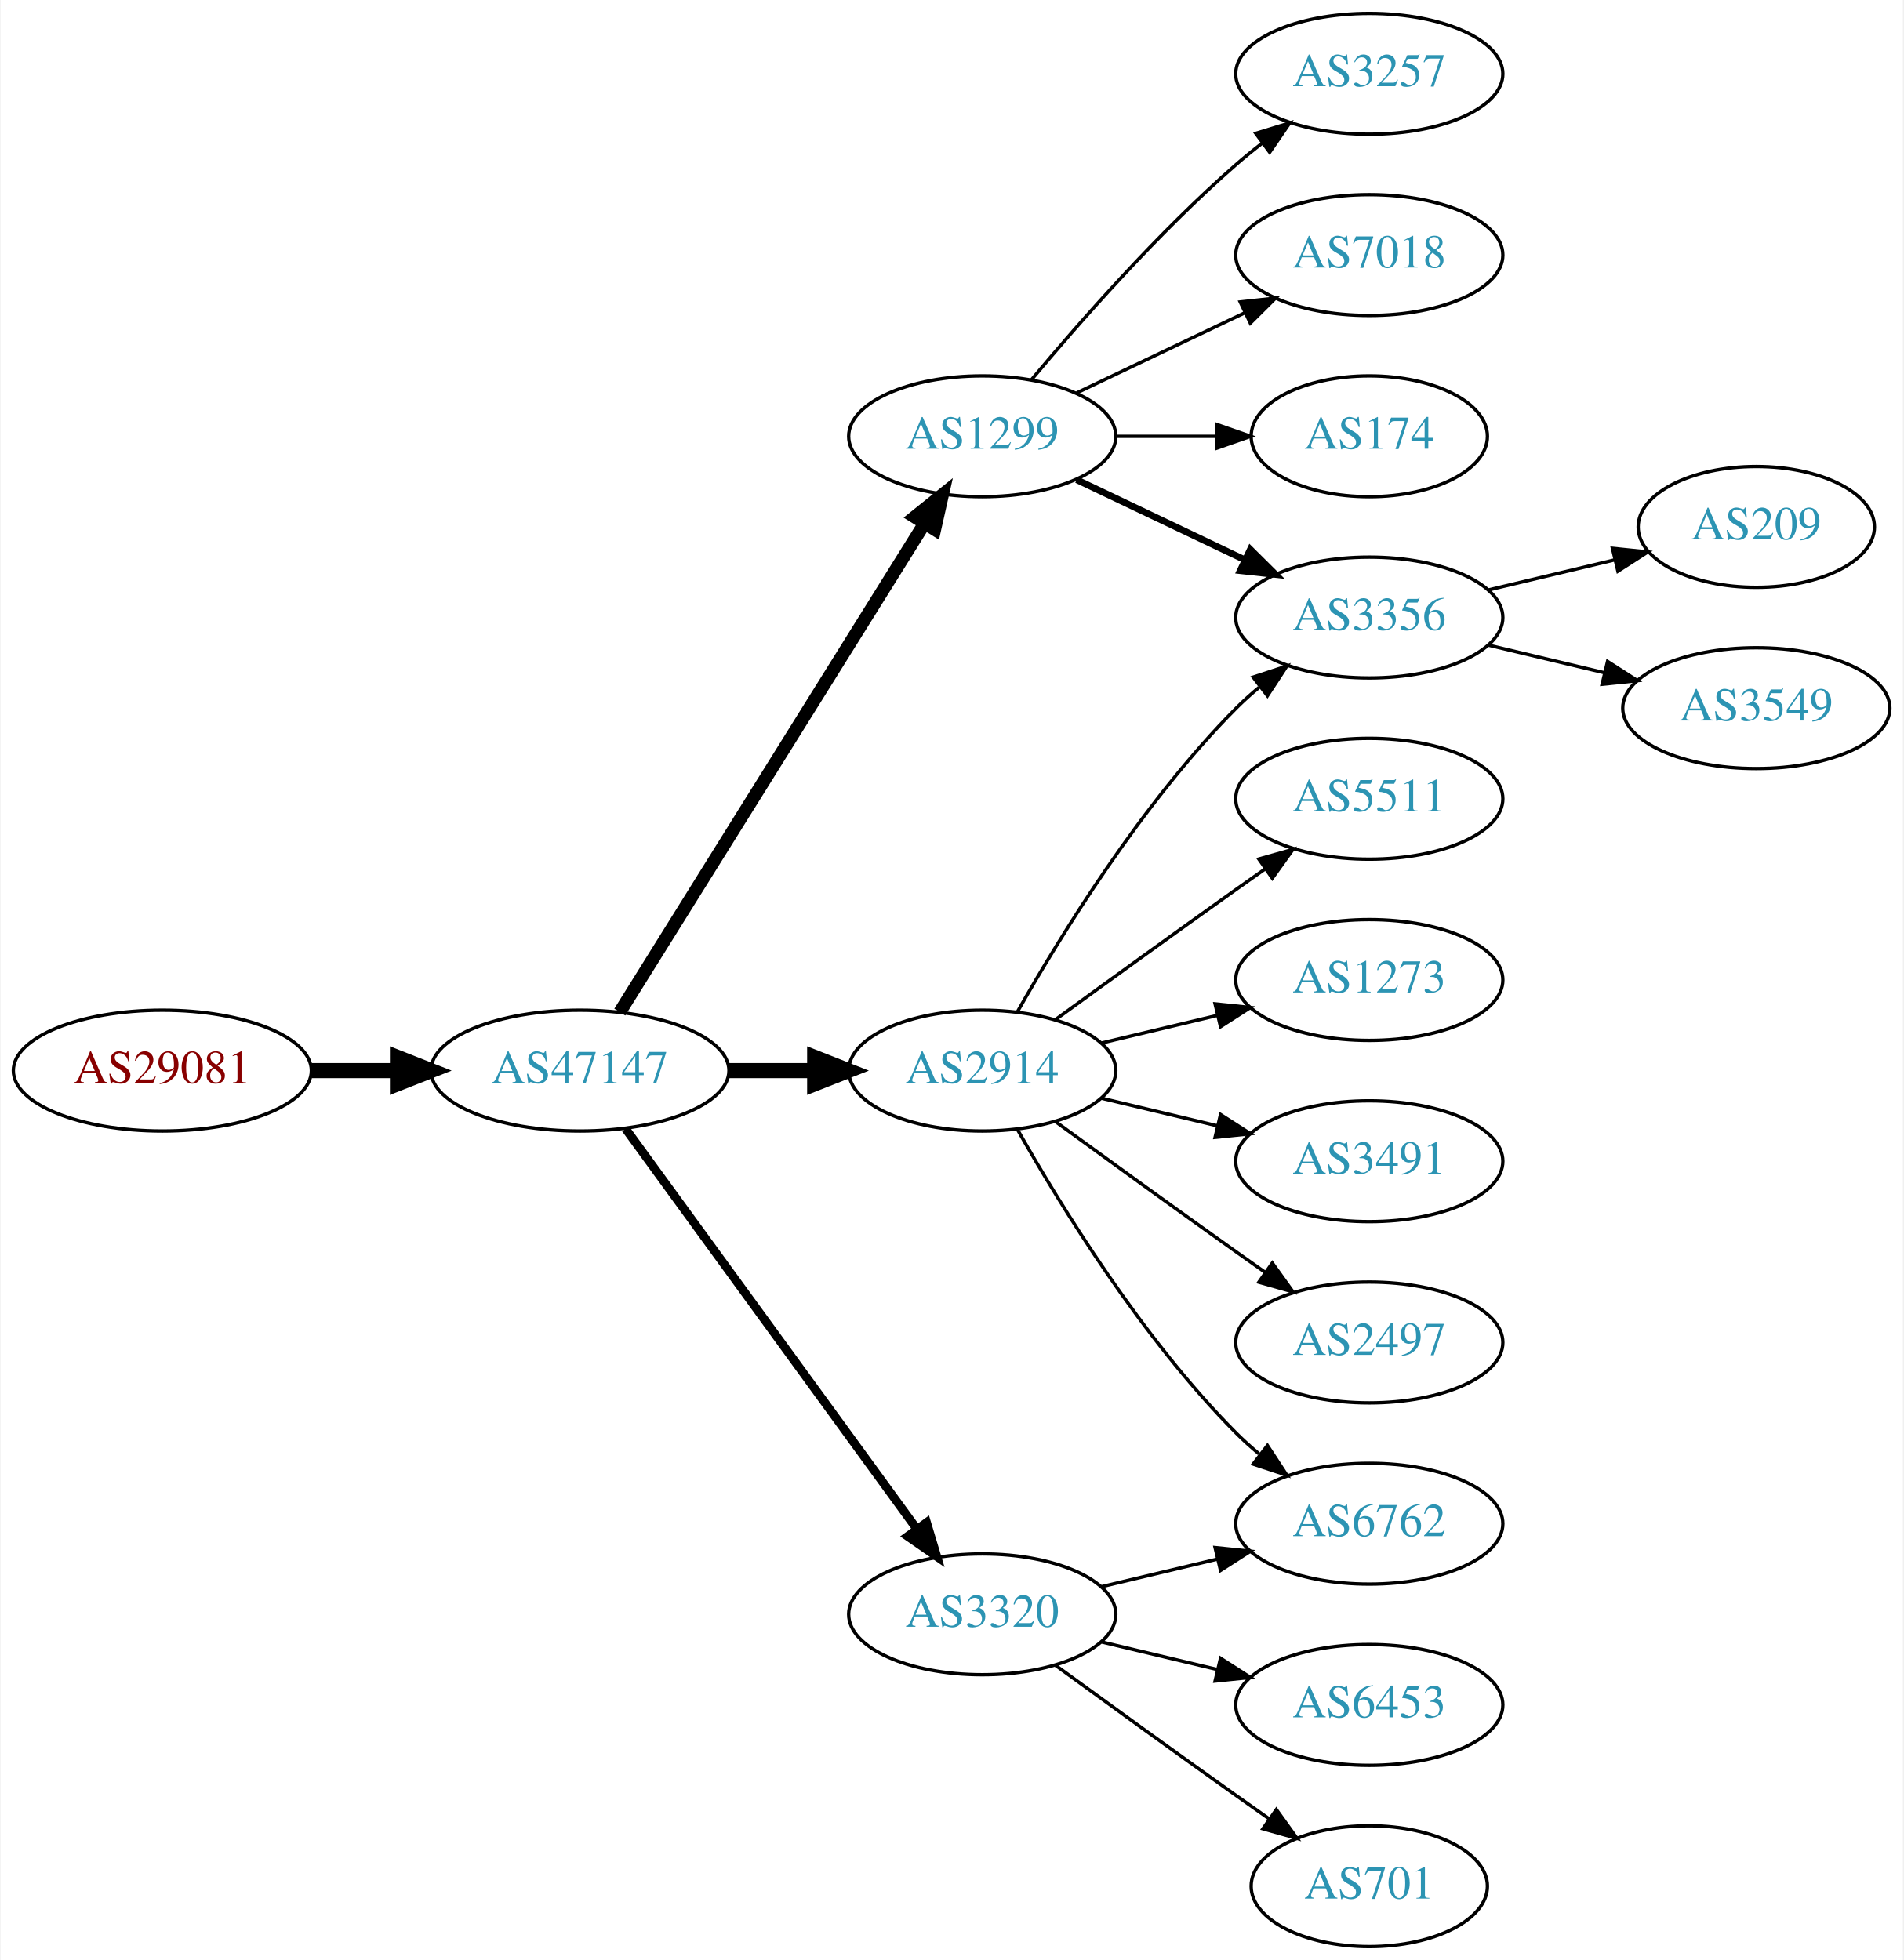
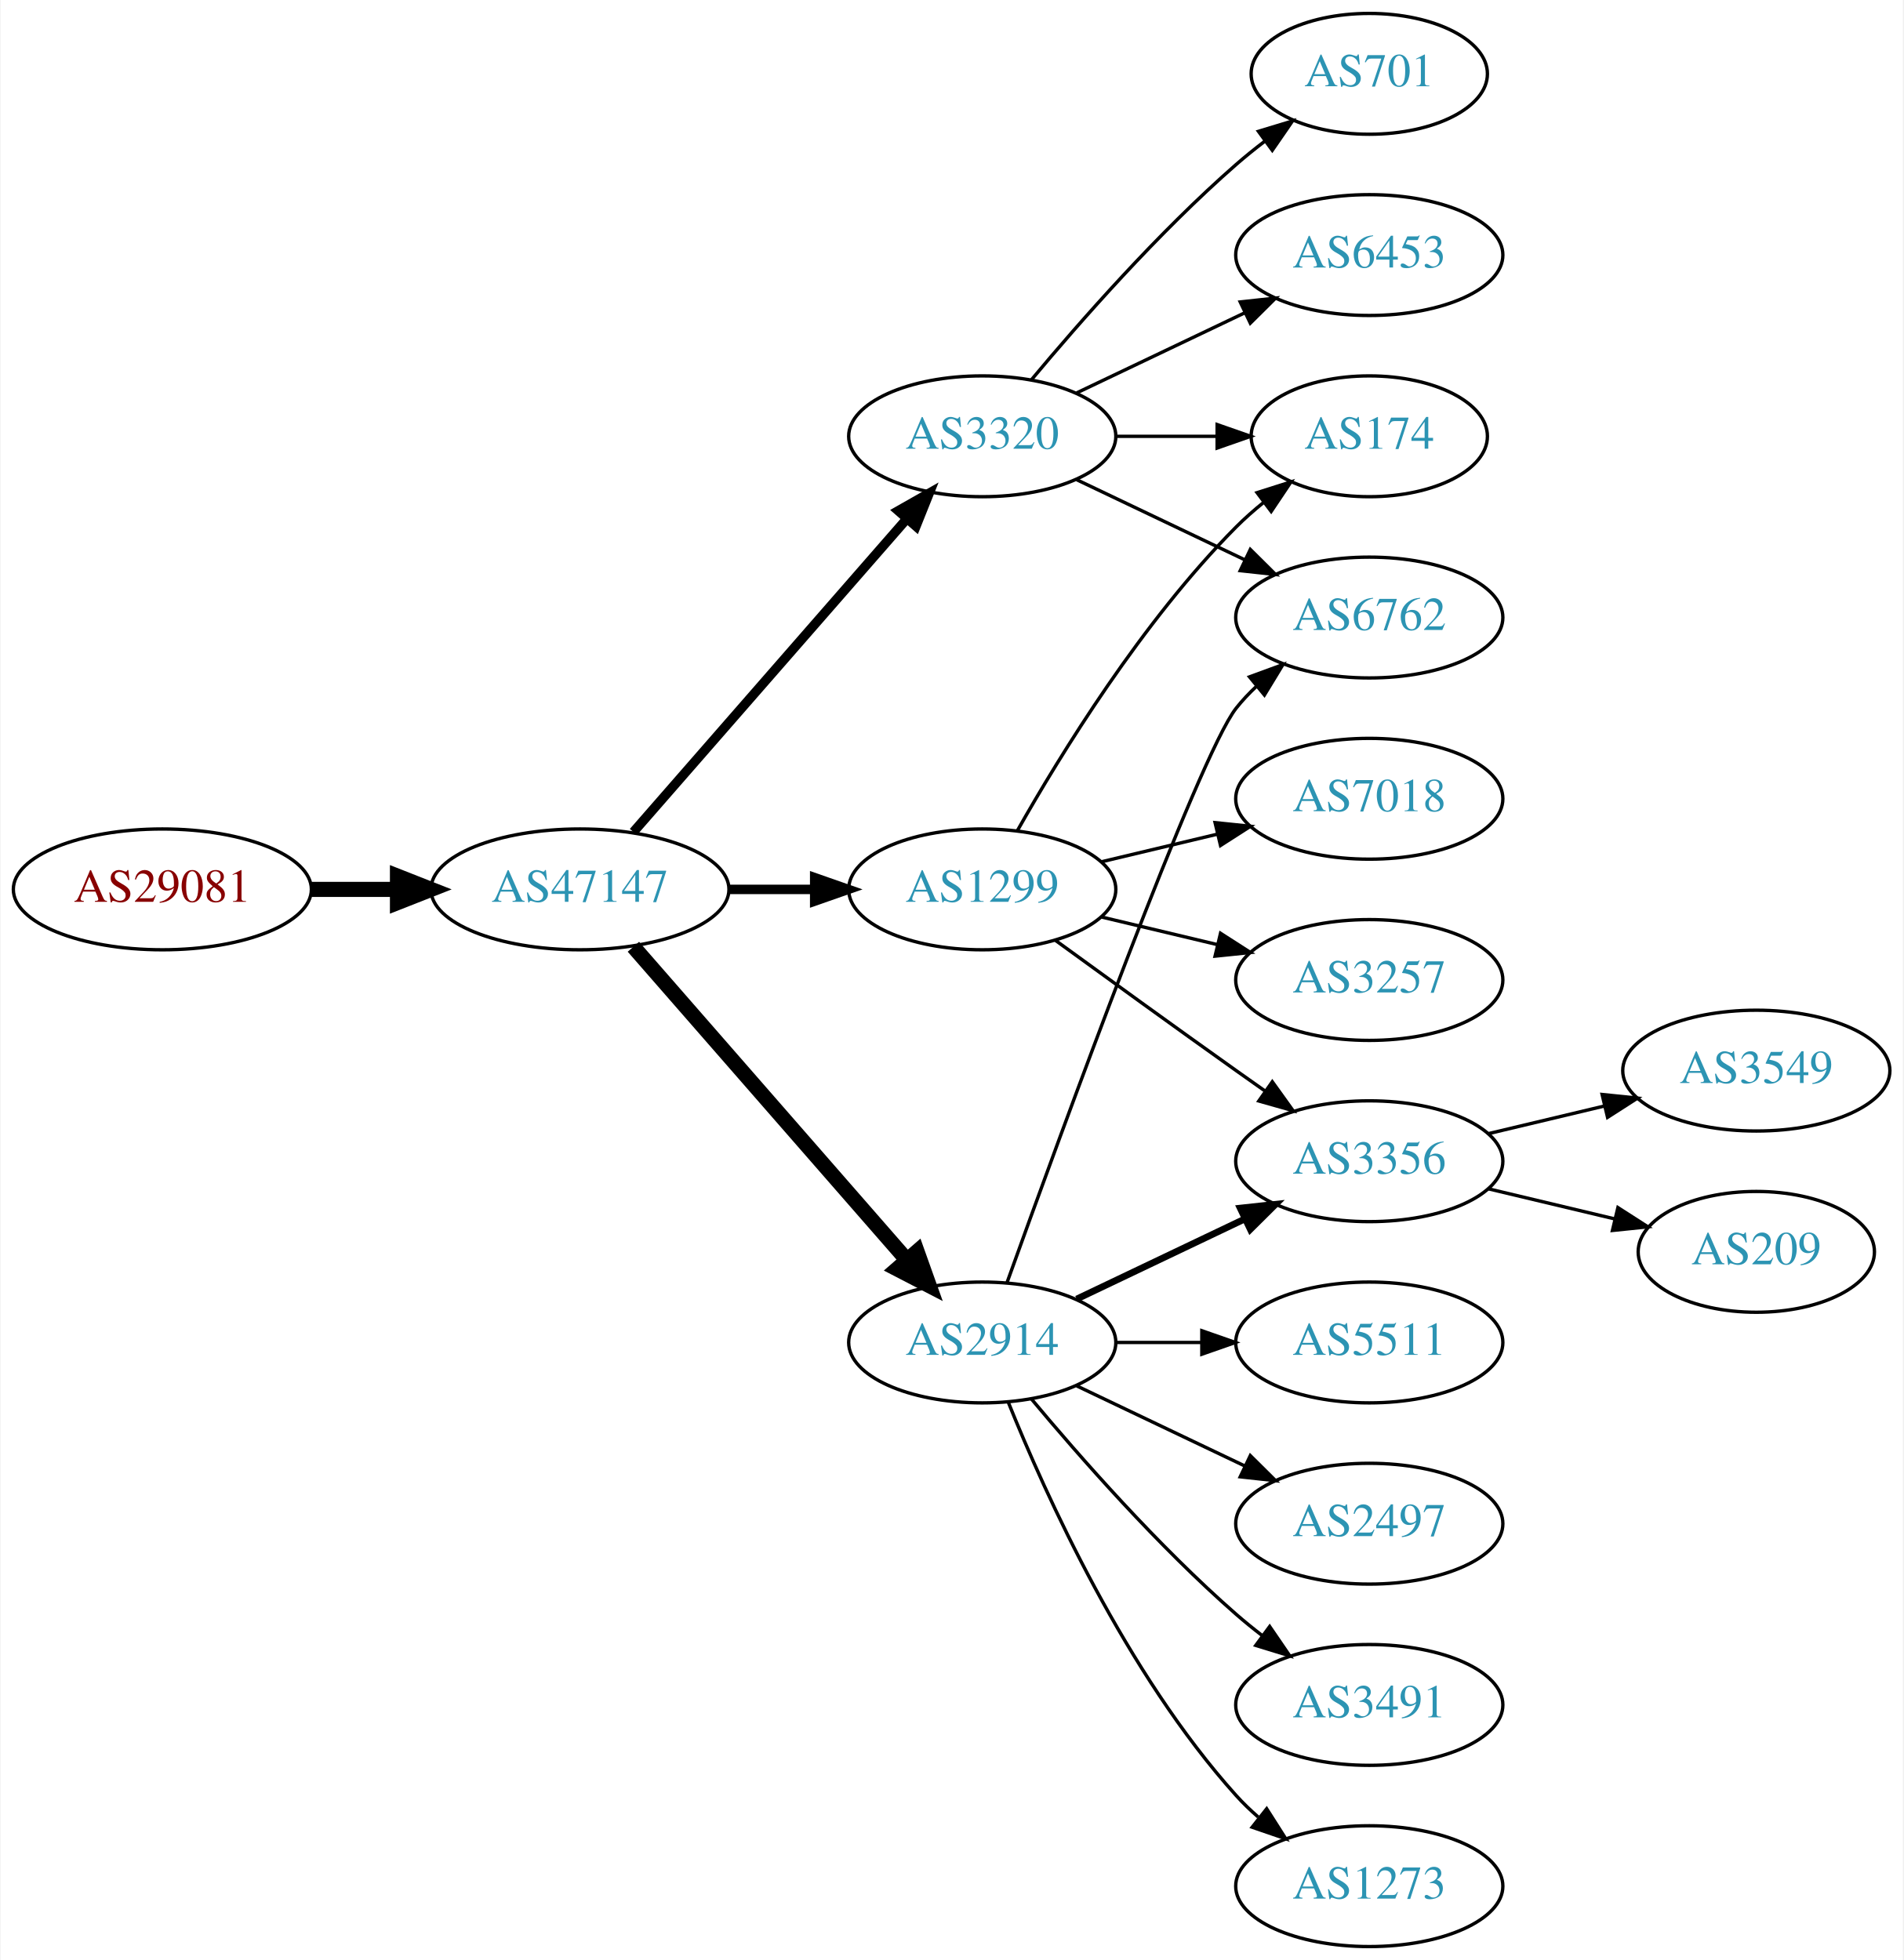
<svg xmlns="http://www.w3.org/2000/svg" xmlns:xlink="http://www.w3.org/1999/xlink" width="567pt" height="584pt" viewBox="0.00 0.00 566.66 584.00">
  <g id="graph0" class="graph" transform="scale(1 1) rotate(0) translate(4 580)">
    <polygon fill="white" stroke="none" points="-4,4 -4,-580 562.663,-580 562.663,4 -4,4" />
    <g id="node1" class="node">
      <g id="a_node1">
        <a xlink:href="/asn/29081" xlink:title="AS29081 ~ WVNET-AT-AS [AT]">
-           <ellipse fill="#ffffff" stroke="black" cx="44.196" cy="-261" rx="44.393" ry="18" />
-           <text text-anchor="middle" x="44.196" y="-257.3" font-family="Times,serif" font-size="14.00" fill="#880000">AS29081</text>
+           <ellipse fill="#ffffff" stroke="black" cx="44.196" cy="-315" rx="44.393" ry="18" />
+           <text text-anchor="middle" x="44.196" y="-311.3" font-family="Times,serif" font-size="14.00" fill="#880000">AS29081</text>
        </a>
      </g>
    </g>
    <g id="node2" class="node">
      <g id="a_node2">
        <a xlink:href="/asn/47147" xlink:title="AS47147 ~ ANEXIA Internetdienstleistungs GmbH [AT]">
-           <ellipse fill="#ffffff" stroke="black" cx="168.588" cy="-261" rx="44.393" ry="18" />
-           <text text-anchor="middle" x="168.588" y="-257.3" font-family="Times,serif" font-size="14.00" fill="#2c94b3">AS47147</text>
+           <ellipse fill="#ffffff" stroke="black" cx="168.588" cy="-315" rx="44.393" ry="18" />
+           <text text-anchor="middle" x="168.588" y="-311.3" font-family="Times,serif" font-size="14.00" fill="#2c94b3">AS47147</text>
        </a>
      </g>
    </g>
    <g id="edge1" class="edge">
-       <path fill="none" stroke="black" stroke-width="4.5" d="M88.692,-261C96.898,-261 105.569,-261 114.041,-261" />
-       <polygon fill="black" stroke="black" stroke-width="4.5" points="114.233,-264.938 124.233,-261 114.233,-257.063 114.233,-264.938" />
+       <path fill="none" stroke="black" stroke-width="4.5" d="M88.692,-315C96.898,-315 105.569,-315 114.041,-315" />
+       <polygon fill="black" stroke="black" stroke-width="4.5" points="114.233,-318.938 124.233,-315 114.233,-311.063 114.233,-318.938" />
    </g>
    <g id="node3" class="node">
      <g id="a_node3">
        <a xlink:href="/asn/1299" xlink:title="AS1299 ~ Telia Carrier [EU]">
-           <ellipse fill="#ffffff" stroke="black" cx="288.431" cy="-450" rx="39.794" ry="18" />
-           <text text-anchor="middle" x="288.431" y="-446.3" font-family="Times,serif" font-size="14.00" fill="#2c94b3">AS1299</text>
+           <ellipse fill="#ffffff" stroke="black" cx="288.431" cy="-315" rx="39.794" ry="18" />
+           <text text-anchor="middle" x="288.431" y="-311.3" font-family="Times,serif" font-size="14.00" fill="#2c94b3">AS1299</text>
        </a>
      </g>
    </g>
    <g id="edge2" class="edge">
-       <path fill="none" stroke="black" stroke-width="3.857" d="M180.463,-278.442C201.247,-311.775 246.707,-384.686 271.136,-423.866" />
-       <polygon fill="black" stroke="black" stroke-width="3.857" points="268.321,-425.966 276.582,-432.6 274.261,-422.263 268.321,-425.966" />
+       <path fill="none" stroke="black" stroke-width="2.812" d="M212.799,-315C221.112,-315 229.875,-315 238.357,-315" />
+       <polygon fill="black" stroke="black" stroke-width="2.812" points="238.516,-318.5 248.516,-315 238.516,-311.5 238.516,-318.5" />
    </g>
    <g id="node4" class="node">
      <g id="a_node4">
-         <a xlink:href="/asn/2914" xlink:title="AS2914 ~ NTT America, Inc. [US]">
-           <ellipse fill="#ffffff" stroke="black" cx="288.431" cy="-261" rx="39.794" ry="18" />
-           <text text-anchor="middle" x="288.431" y="-257.3" font-family="Times,serif" font-size="14.00" fill="#2c94b3">AS2914</text>
+         <a xlink:href="/asn/3320" xlink:title="AS3320 ~ DTAG [DE]">
+           <ellipse fill="#ffffff" stroke="black" cx="288.431" cy="-450" rx="39.794" ry="18" />
+           <text text-anchor="middle" x="288.431" y="-446.3" font-family="Times,serif" font-size="14.00" fill="#2c94b3">AS3320</text>
        </a>
      </g>
    </g>
    <g id="edge3" class="edge">
-       <path fill="none" stroke="black" stroke-width="4.5" d="M212.799,-261C221.112,-261 229.875,-261 238.357,-261" />
-       <polygon fill="black" stroke="black" stroke-width="4.5" points="238.516,-264.938 248.516,-261 238.516,-257.063 238.516,-264.938" />
+       <path fill="none" stroke="black" stroke-width="2.812" d="M184.513,-332.098C205.056,-355.631 242.175,-398.155 265.771,-425.187" />
+       <polygon fill="black" stroke="black" stroke-width="2.812" points="263.414,-427.809 272.627,-433.041 268.688,-423.206 263.414,-427.809" />
    </g>
    <g id="node5" class="node">
      <g id="a_node5">
-         <a xlink:href="/asn/3320" xlink:title="AS3320 ~ DTAG [DE]">
-           <ellipse fill="#ffffff" stroke="black" cx="288.431" cy="-99" rx="39.794" ry="18" />
-           <text text-anchor="middle" x="288.431" y="-95.3" font-family="Times,serif" font-size="14.00" fill="#2c94b3">AS3320</text>
+         <a xlink:href="/asn/2914" xlink:title="AS2914 ~ NTT America, Inc. [US]">
+           <ellipse fill="#ffffff" stroke="black" cx="288.431" cy="-180" rx="39.794" ry="18" />
+           <text text-anchor="middle" x="288.431" y="-176.3" font-family="Times,serif" font-size="14.00" fill="#2c94b3">AS2914</text>
        </a>
      </g>
    </g>
    <g id="edge4" class="edge">
-       <path fill="none" stroke="black" stroke-width="2.571" d="M182.199,-243.663C203.02,-215.04 244.683,-157.767 268.871,-124.514" />
-       <polygon fill="black" stroke="black" stroke-width="2.571" points="271.858,-126.358 274.91,-116.212 266.197,-122.24 271.858,-126.358" />
+       <path fill="none" stroke="black" stroke-width="4.5" d="M184.513,-297.902C205.056,-274.369 242.175,-231.845 265.771,-204.813" />
+       <polygon fill="black" stroke="black" stroke-width="4.5" points="269.017,-207.082 272.627,-196.959 263.085,-201.903 269.017,-207.082" />
    </g>
    <g id="node6" class="node">
      <g id="a_node6">
-         <a xlink:href="/asn/3257" xlink:title="AS3257 ~ GTT [DE]">
-           <ellipse fill="#ffffff" stroke="black" cx="403.724" cy="-558" rx="39.794" ry="18" />
-           <text text-anchor="middle" x="403.724" y="-554.3" font-family="Times,serif" font-size="14.00" fill="#2c94b3">AS3257</text>
-         </a>
-       </g>
-     </g>
-     <g id="edge5" class="edge">
-       <path fill="none" stroke="black" d="M303.061,-466.817C317.343,-483.929 340.89,-510.745 364.077,-531 366.543,-533.154 369.182,-535.294 371.879,-537.372" />
-       <polygon fill="black" stroke="black" points="369.904,-540.264 380.033,-543.37 374.052,-534.625 369.904,-540.264" />
-     </g>
-     <g id="node7" class="node">
-       <g id="a_node7">
-         <a xlink:href="/asn/3356" xlink:title="AS3356 ~ Level 3 Parent, LLC [US]">
-           <ellipse fill="#ffffff" stroke="black" cx="403.724" cy="-396" rx="39.794" ry="18" />
-           <text text-anchor="middle" x="403.724" y="-392.3" font-family="Times,serif" font-size="14.00" fill="#2c94b3">AS3356</text>
-         </a>
-       </g>
-     </g>
-     <g id="edge6" class="edge">
-       <path fill="none" stroke="black" stroke-width="2" d="M316.567,-437.066C331.561,-429.919 350.382,-420.948 366.605,-413.215" />
-       <polygon fill="black" stroke="black" stroke-width="2" points="368.288,-416.291 375.809,-408.829 365.276,-409.972 368.288,-416.291" />
-     </g>
-     <g id="node8" class="node">
-       <g id="a_node8">
-         <a xlink:href="/asn/7018" xlink:title="AS7018 ~ AT&amp;T Services, Inc. [US]">
-           <ellipse fill="#ffffff" stroke="black" cx="403.724" cy="-504" rx="39.794" ry="18" />
-           <text text-anchor="middle" x="403.724" y="-500.3" font-family="Times,serif" font-size="14.00" fill="#2c94b3">AS7018</text>
-         </a>
-       </g>
-     </g>
-     <g id="edge7" class="edge">
-       <path fill="none" stroke="black" d="M316.567,-462.934C331.561,-470.081 350.382,-479.052 366.605,-486.785" />
-       <polygon fill="black" stroke="black" points="365.276,-490.028 375.809,-491.171 368.288,-483.709 365.276,-490.028" />
-     </g>
-     <g id="node9" class="node">
-       <g id="a_node9">
        <a xlink:href="/asn/174" xlink:title="AS174 ~ Cogent Communications [US]">
          <ellipse fill="#ffffff" stroke="black" cx="403.724" cy="-450" rx="35.194" ry="18" />
          <text text-anchor="middle" x="403.724" y="-446.3" font-family="Times,serif" font-size="14.00" fill="#2c94b3">AS174</text>
        </a>
      </g>
    </g>
-     <g id="edge8" class="edge">
+     <g id="edge11" class="edge">
+       <path fill="none" stroke="black" d="M298.891,-332.49C311.672,-355.096 336.105,-394.886 364.077,-423 366.578,-425.513 369.338,-427.949 372.199,-430.261" />
+       <polygon fill="black" stroke="black" points="370.298,-433.21 380.396,-436.413 374.5,-427.611 370.298,-433.21" />
+     </g>
+     <g id="node10" class="node">
+       <g id="a_node10">
+         <a xlink:href="/asn/3356" xlink:title="AS3356 ~ Level 3 Parent, LLC [US]">
+           <ellipse fill="#ffffff" stroke="black" cx="403.724" cy="-234" rx="39.794" ry="18" />
+           <text text-anchor="middle" x="403.724" y="-230.3" font-family="Times,serif" font-size="14.00" fill="#2c94b3">AS3356</text>
+         </a>
+       </g>
+     </g>
+     <g id="edge9" class="edge">
+       <path fill="none" stroke="black" d="M310.279,-299.778C325.213,-288.909 345.827,-273.975 364.077,-261 366.898,-258.995 369.841,-256.915 372.789,-254.841" />
+       <polygon fill="black" stroke="black" points="374.835,-257.681 381.013,-249.074 370.816,-251.95 374.835,-257.681" />
+     </g>
+     <g id="node11" class="node">
+       <g id="a_node11">
+         <a xlink:href="/asn/7018" xlink:title="AS7018 ~ AT&amp;T Services, Inc. [US]">
+           <ellipse fill="#ffffff" stroke="black" cx="403.724" cy="-342" rx="39.794" ry="18" />
+           <text text-anchor="middle" x="403.724" y="-338.3" font-family="Times,serif" font-size="14.00" fill="#2c94b3">AS7018</text>
+         </a>
+       </g>
+     </g>
+     <g id="edge10" class="edge">
+       <path fill="none" stroke="black" d="M324.038,-323.248C334.909,-325.838 347.064,-328.735 358.506,-331.462" />
+       <polygon fill="black" stroke="black" points="357.789,-334.889 368.328,-333.803 359.412,-328.08 357.789,-334.889" />
+     </g>
+     <g id="node12" class="node">
+       <g id="a_node12">
+         <a xlink:href="/asn/3257" xlink:title="AS3257 ~ GTT [DE]">
+           <ellipse fill="#ffffff" stroke="black" cx="403.724" cy="-288" rx="39.794" ry="18" />
+           <text text-anchor="middle" x="403.724" y="-284.3" font-family="Times,serif" font-size="14.00" fill="#2c94b3">AS3257</text>
+         </a>
+       </g>
+     </g>
+     <g id="edge12" class="edge">
+       <path fill="none" stroke="black" d="M324.038,-306.752C334.909,-304.162 347.064,-301.265 358.506,-298.538" />
+       <polygon fill="black" stroke="black" points="359.412,-301.92 368.328,-296.197 357.789,-295.111 359.412,-301.92" />
+     </g>
+     <g id="edge5" class="edge">
      <path fill="none" stroke="black" d="M328.103,-450C337.808,-450 348.299,-450 358.262,-450" />
      <polygon fill="black" stroke="black" points="358.398,-453.5 368.398,-450 358.398,-446.5 358.398,-453.5" />
    </g>
-     <g id="edge10" class="edge">
-       <path fill="none" stroke="black" d="M298.891,-278.49C311.672,-301.096 336.105,-340.886 364.077,-369 366.188,-371.121 368.484,-373.188 370.87,-375.171" />
-       <polygon fill="black" stroke="black" points="369.122,-378.242 379.185,-381.556 373.385,-372.69 369.122,-378.242" />
-     </g>
-     <g id="node10" class="node">
-       <g id="a_node10">
+     <g id="node7" class="node">
+       <g id="a_node7">
+         <a xlink:href="/asn/6453" xlink:title="AS6453 ~ TATA COMMUNICATIONS (AMERICA) INC [US]">
+           <ellipse fill="#ffffff" stroke="black" cx="403.724" cy="-504" rx="39.794" ry="18" />
+           <text text-anchor="middle" x="403.724" y="-500.3" font-family="Times,serif" font-size="14.00" fill="#2c94b3">AS6453</text>
+         </a>
+       </g>
+     </g>
+     <g id="edge6" class="edge">
+       <path fill="none" stroke="black" d="M316.567,-462.934C331.561,-470.081 350.382,-479.052 366.605,-486.785" />
+       <polygon fill="black" stroke="black" points="365.276,-490.028 375.809,-491.171 368.288,-483.709 365.276,-490.028" />
+     </g>
+     <g id="node8" class="node">
+       <g id="a_node8">
+         <a xlink:href="/asn/701" xlink:title="AS701 ~ UUNET [US]">
+           <ellipse fill="#ffffff" stroke="black" cx="403.724" cy="-558" rx="35.194" ry="18" />
+           <text text-anchor="middle" x="403.724" y="-554.3" font-family="Times,serif" font-size="14.00" fill="#2c94b3">AS701</text>
+         </a>
+       </g>
+     </g>
+     <g id="edge7" class="edge">
+       <path fill="none" stroke="black" d="M303.061,-466.817C317.343,-483.929 340.89,-510.745 364.077,-531 366.747,-533.332 369.62,-535.648 372.55,-537.886" />
+       <polygon fill="black" stroke="black" points="370.701,-540.87 380.841,-543.939 374.828,-535.216 370.701,-540.87" />
+     </g>
+     <g id="node9" class="node">
+       <g id="a_node9">
+         <a xlink:href="/asn/6762" xlink:title="AS6762 ~ TELECOM ITALIA SPARKLE S.p.A. [IT]">
+           <ellipse fill="#ffffff" stroke="black" cx="403.724" cy="-396" rx="39.794" ry="18" />
+           <text text-anchor="middle" x="403.724" y="-392.3" font-family="Times,serif" font-size="14.00" fill="#2c94b3">AS6762</text>
+         </a>
+       </g>
+     </g>
+     <g id="edge8" class="edge">
+       <path fill="none" stroke="black" d="M316.567,-437.066C331.561,-429.919 350.382,-420.948 366.605,-413.215" />
+       <polygon fill="black" stroke="black" points="368.288,-416.291 375.809,-408.829 365.276,-409.972 368.288,-416.291" />
+     </g>
+     <g id="edge20" class="edge">
+       <path fill="none" stroke="black" d="M295.804,-197.825C311.745,-242.151 352.87,-354.812 364.077,-369 365.885,-371.288 367.937,-373.462 370.132,-375.51" />
+       <polygon fill="black" stroke="black" points="368.043,-378.323 377.992,-381.966 372.486,-372.914 368.043,-378.323" />
+     </g>
+     <g id="edge18" class="edge">
+       <path fill="none" stroke="black" stroke-width="2" d="M316.567,-192.934C331.561,-200.081 350.382,-209.052 366.605,-216.785" />
+       <polygon fill="black" stroke="black" stroke-width="2" points="365.276,-220.028 375.809,-221.171 368.288,-213.709 365.276,-220.028" />
+     </g>
+     <g id="node15" class="node">
+       <g id="a_node15">
+         <a xlink:href="/asn/2497" xlink:title="AS2497 ~ Internet Initiative Japan Inc. [JP]">
+           <ellipse fill="#ffffff" stroke="black" cx="403.724" cy="-126" rx="39.794" ry="18" />
+           <text text-anchor="middle" x="403.724" y="-122.3" font-family="Times,serif" font-size="14.00" fill="#2c94b3">AS2497</text>
+         </a>
+       </g>
+     </g>
+     <g id="edge15" class="edge">
+       <path fill="none" stroke="black" d="M316.567,-167.066C331.561,-159.919 350.382,-150.948 366.605,-143.215" />
+       <polygon fill="black" stroke="black" points="368.288,-146.291 375.809,-138.829 365.276,-139.972 368.288,-146.291" />
+     </g>
+     <g id="node16" class="node">
+       <g id="a_node16">
+         <a xlink:href="/asn/3491" xlink:title="AS3491 ~ PCCW Global, Inc. [US]">
+           <ellipse fill="#ffffff" stroke="black" cx="403.724" cy="-72" rx="39.794" ry="18" />
+           <text text-anchor="middle" x="403.724" y="-68.3" font-family="Times,serif" font-size="14.00" fill="#2c94b3">AS3491</text>
+         </a>
+       </g>
+     </g>
+     <g id="edge16" class="edge">
+       <path fill="none" stroke="black" d="M303.061,-163.183C317.343,-146.071 340.89,-119.255 364.077,-99 366.543,-96.846 369.182,-94.706 371.879,-92.628" />
+       <polygon fill="black" stroke="black" points="374.052,-95.375 380.033,-86.63 369.904,-89.736 374.052,-95.375" />
+     </g>
+     <g id="node17" class="node">
+       <g id="a_node17">
+         <a xlink:href="/asn/1273" xlink:title="AS1273 ~ Vodafone Group PLC [EU]">
+           <ellipse fill="#ffffff" stroke="black" cx="403.724" cy="-18" rx="39.794" ry="18" />
+           <text text-anchor="middle" x="403.724" y="-14.3" font-family="Times,serif" font-size="14.00" fill="#2c94b3">AS1273</text>
+         </a>
+       </g>
+     </g>
+     <g id="edge17" class="edge">
+       <path fill="none" stroke="black" d="M296.179,-162.213C307.23,-134.757 331.283,-81.422 364.077,-45 366.08,-42.776 368.298,-40.637 370.631,-38.603" />
+       <polygon fill="black" stroke="black" points="373.161,-41.065 378.85,-32.127 368.829,-35.567 373.161,-41.065" />
+     </g>
+     <g id="node18" class="node">
+       <g id="a_node18">
        <a xlink:href="/asn/5511" xlink:title="AS5511 ~ Orange S.A. [FR]">
-           <ellipse fill="#ffffff" stroke="black" cx="403.724" cy="-342" rx="39.794" ry="18" />
-           <text text-anchor="middle" x="403.724" y="-338.3" font-family="Times,serif" font-size="14.00" fill="#2c94b3">AS5511</text>
-         </a>
-       </g>
-     </g>
-     <g id="edge9" class="edge">
-       <path fill="none" stroke="black" d="M310.279,-276.222C325.213,-287.091 345.827,-302.025 364.077,-315 366.898,-317.005 369.841,-319.085 372.789,-321.159" />
-       <polygon fill="black" stroke="black" points="370.816,-324.05 381.013,-326.926 374.835,-318.319 370.816,-324.05" />
-     </g>
-     <g id="node11" class="node">
-       <g id="a_node11">
-         <a xlink:href="/asn/6762" xlink:title="AS6762 ~ TELECOM ITALIA SPARKLE S.p.A. [IT]">
-           <ellipse fill="#ffffff" stroke="black" cx="403.724" cy="-126" rx="39.794" ry="18" />
-           <text text-anchor="middle" x="403.724" y="-122.3" font-family="Times,serif" font-size="14.00" fill="#2c94b3">AS6762</text>
-         </a>
-       </g>
-     </g>
-     <g id="edge11" class="edge">
-       <path fill="none" stroke="black" d="M298.891,-243.51C311.672,-220.904 336.105,-181.114 364.077,-153 366.188,-150.879 368.484,-148.812 370.87,-146.829" />
-       <polygon fill="black" stroke="black" points="373.385,-149.31 379.185,-140.444 369.122,-143.758 373.385,-149.31" />
-     </g>
-     <g id="node12" class="node">
-       <g id="a_node12">
-         <a xlink:href="/asn/1273" xlink:title="AS1273 ~ Vodafone Group PLC [EU]">
-           <ellipse fill="#ffffff" stroke="black" cx="403.724" cy="-288" rx="39.794" ry="18" />
-           <text text-anchor="middle" x="403.724" y="-284.3" font-family="Times,serif" font-size="14.00" fill="#2c94b3">AS1273</text>
-         </a>
-       </g>
-     </g>
-     <g id="edge12" class="edge">
-       <path fill="none" stroke="black" d="M324.038,-269.248C334.909,-271.838 347.064,-274.735 358.506,-277.462" />
-       <polygon fill="black" stroke="black" points="357.789,-280.889 368.328,-279.803 359.412,-274.08 357.789,-280.889" />
+           <ellipse fill="#ffffff" stroke="black" cx="403.724" cy="-180" rx="39.794" ry="18" />
+           <text text-anchor="middle" x="403.724" y="-176.3" font-family="Times,serif" font-size="14.00" fill="#2c94b3">AS5511</text>
+         </a>
+       </g>
+     </g>
+     <g id="edge19" class="edge">
+       <path fill="none" stroke="black" d="M328.103,-180C336.306,-180 345.07,-180 353.602,-180" />
+       <polygon fill="black" stroke="black" points="353.841,-183.5 363.841,-180 353.841,-176.5 353.841,-183.5" />
    </g>
    <g id="node13" class="node">
      <g id="a_node13">
-         <a xlink:href="/asn/3491" xlink:title="AS3491 ~ PCCW Global, Inc. [US]">
-           <ellipse fill="#ffffff" stroke="black" cx="403.724" cy="-234" rx="39.794" ry="18" />
-           <text text-anchor="middle" x="403.724" y="-230.3" font-family="Times,serif" font-size="14.00" fill="#2c94b3">AS3491</text>
+         <a xlink:href="/asn/3549" xlink:title="AS3549 ~ Level 3 Parent, LLC [US]">
+           <ellipse fill="#ffffff" stroke="black" cx="519.017" cy="-261" rx="39.794" ry="18" />
+           <text text-anchor="middle" x="519.017" y="-257.3" font-family="Times,serif" font-size="14.00" fill="#2c94b3">AS3549</text>
        </a>
      </g>
    </g>
    <g id="edge13" class="edge">
-       <path fill="none" stroke="black" d="M324.038,-252.752C334.909,-250.162 347.064,-247.265 358.506,-244.538" />
-       <polygon fill="black" stroke="black" points="359.412,-247.92 368.328,-242.197 357.789,-241.111 359.412,-247.92" />
+       <path fill="none" stroke="black" d="M439.331,-242.248C450.202,-244.838 462.357,-247.735 473.799,-250.462" />
+       <polygon fill="black" stroke="black" points="473.082,-253.889 483.621,-252.803 474.705,-247.08 473.082,-253.889" />
    </g>
    <g id="node14" class="node">
      <g id="a_node14">
-         <a xlink:href="/asn/2497" xlink:title="AS2497 ~ Internet Initiative Japan Inc. [JP]">
-           <ellipse fill="#ffffff" stroke="black" cx="403.724" cy="-180" rx="39.794" ry="18" />
-           <text text-anchor="middle" x="403.724" y="-176.3" font-family="Times,serif" font-size="14.00" fill="#2c94b3">AS2497</text>
+         <a xlink:href="/asn/209" xlink:title="AS209 ~ CenturyLink Communications, LLC [US]">
+           <ellipse fill="#ffffff" stroke="black" cx="519.017" cy="-207" rx="35.194" ry="18" />
+           <text text-anchor="middle" x="519.017" y="-203.3" font-family="Times,serif" font-size="14.00" fill="#2c94b3">AS209</text>
        </a>
      </g>
    </g>
    <g id="edge14" class="edge">
-       <path fill="none" stroke="black" d="M310.279,-245.778C325.213,-234.909 345.827,-219.975 364.077,-207 366.898,-204.995 369.841,-202.915 372.789,-200.841" />
-       <polygon fill="black" stroke="black" points="374.835,-203.681 381.013,-195.074 370.816,-197.95 374.835,-203.681" />
-     </g>
-     <g id="edge17" class="edge">
-       <path fill="none" stroke="black" d="M324.038,-107.248C334.909,-109.838 347.064,-112.735 358.506,-115.462" />
-       <polygon fill="black" stroke="black" points="357.789,-118.889 368.328,-117.803 359.412,-112.08 357.789,-118.889" />
-     </g>
-     <g id="node17" class="node">
-       <g id="a_node17">
-         <a xlink:href="/asn/6453" xlink:title="AS6453 ~ TATA COMMUNICATIONS (AMERICA) INC [US]">
-           <ellipse fill="#ffffff" stroke="black" cx="403.724" cy="-72" rx="39.794" ry="18" />
-           <text text-anchor="middle" x="403.724" y="-68.3" font-family="Times,serif" font-size="14.00" fill="#2c94b3">AS6453</text>
-         </a>
-       </g>
-     </g>
-     <g id="edge18" class="edge">
-       <path fill="none" stroke="black" d="M324.038,-90.752C334.909,-88.162 347.064,-85.265 358.506,-82.538" />
-       <polygon fill="black" stroke="black" points="359.412,-85.92 368.328,-80.197 357.789,-79.111 359.412,-85.92" />
-     </g>
-     <g id="node18" class="node">
-       <g id="a_node18">
-         <a xlink:href="/asn/701" xlink:title="AS701 ~ UUNET [US]">
-           <ellipse fill="#ffffff" stroke="black" cx="403.724" cy="-18" rx="35.194" ry="18" />
-           <text text-anchor="middle" x="403.724" y="-14.3" font-family="Times,serif" font-size="14.00" fill="#2c94b3">AS701</text>
-         </a>
-       </g>
-     </g>
-     <g id="edge19" class="edge">
-       <path fill="none" stroke="black" d="M310.279,-83.778C325.213,-72.909 345.827,-57.975 364.077,-45 367.288,-42.718 370.657,-40.339 374.011,-37.982" />
-       <polygon fill="black" stroke="black" points="376.039,-40.834 382.222,-32.23 372.023,-35.101 376.039,-40.834" />
-     </g>
-     <g id="node15" class="node">
-       <g id="a_node15">
-         <a xlink:href="/asn/209" xlink:title="AS209 ~ CenturyLink Communications, LLC [US]">
-           <ellipse fill="#ffffff" stroke="black" cx="519.017" cy="-423" rx="35.194" ry="18" />
-           <text text-anchor="middle" x="519.017" y="-419.3" font-family="Times,serif" font-size="14.00" fill="#2c94b3">AS209</text>
-         </a>
-       </g>
-     </g>
-     <g id="edge15" class="edge">
-       <path fill="none" stroke="black" d="M439.331,-404.248C451.125,-407.058 464.43,-410.229 476.698,-413.153" />
-       <polygon fill="black" stroke="black" points="476.164,-416.624 486.703,-415.537 477.787,-409.814 476.164,-416.624" />
-     </g>
-     <g id="node16" class="node">
-       <g id="a_node16">
-         <a xlink:href="/asn/3549" xlink:title="AS3549 ~ Level 3 Parent, LLC [US]">
-           <ellipse fill="#ffffff" stroke="black" cx="519.017" cy="-369" rx="39.794" ry="18" />
-           <text text-anchor="middle" x="519.017" y="-365.3" font-family="Times,serif" font-size="14.00" fill="#2c94b3">AS3549</text>
-         </a>
-       </g>
-     </g>
-     <g id="edge16" class="edge">
-       <path fill="none" stroke="black" d="M439.331,-387.752C450.202,-385.162 462.357,-382.265 473.799,-379.538" />
-       <polygon fill="black" stroke="black" points="474.705,-382.92 483.621,-377.197 473.082,-376.111 474.705,-382.92" />
+       <path fill="none" stroke="black" d="M439.331,-225.752C451.125,-222.942 464.43,-219.771 476.698,-216.847" />
+       <polygon fill="black" stroke="black" points="477.787,-220.186 486.703,-214.463 476.164,-213.376 477.787,-220.186" />
    </g>
  </g>
</svg>
